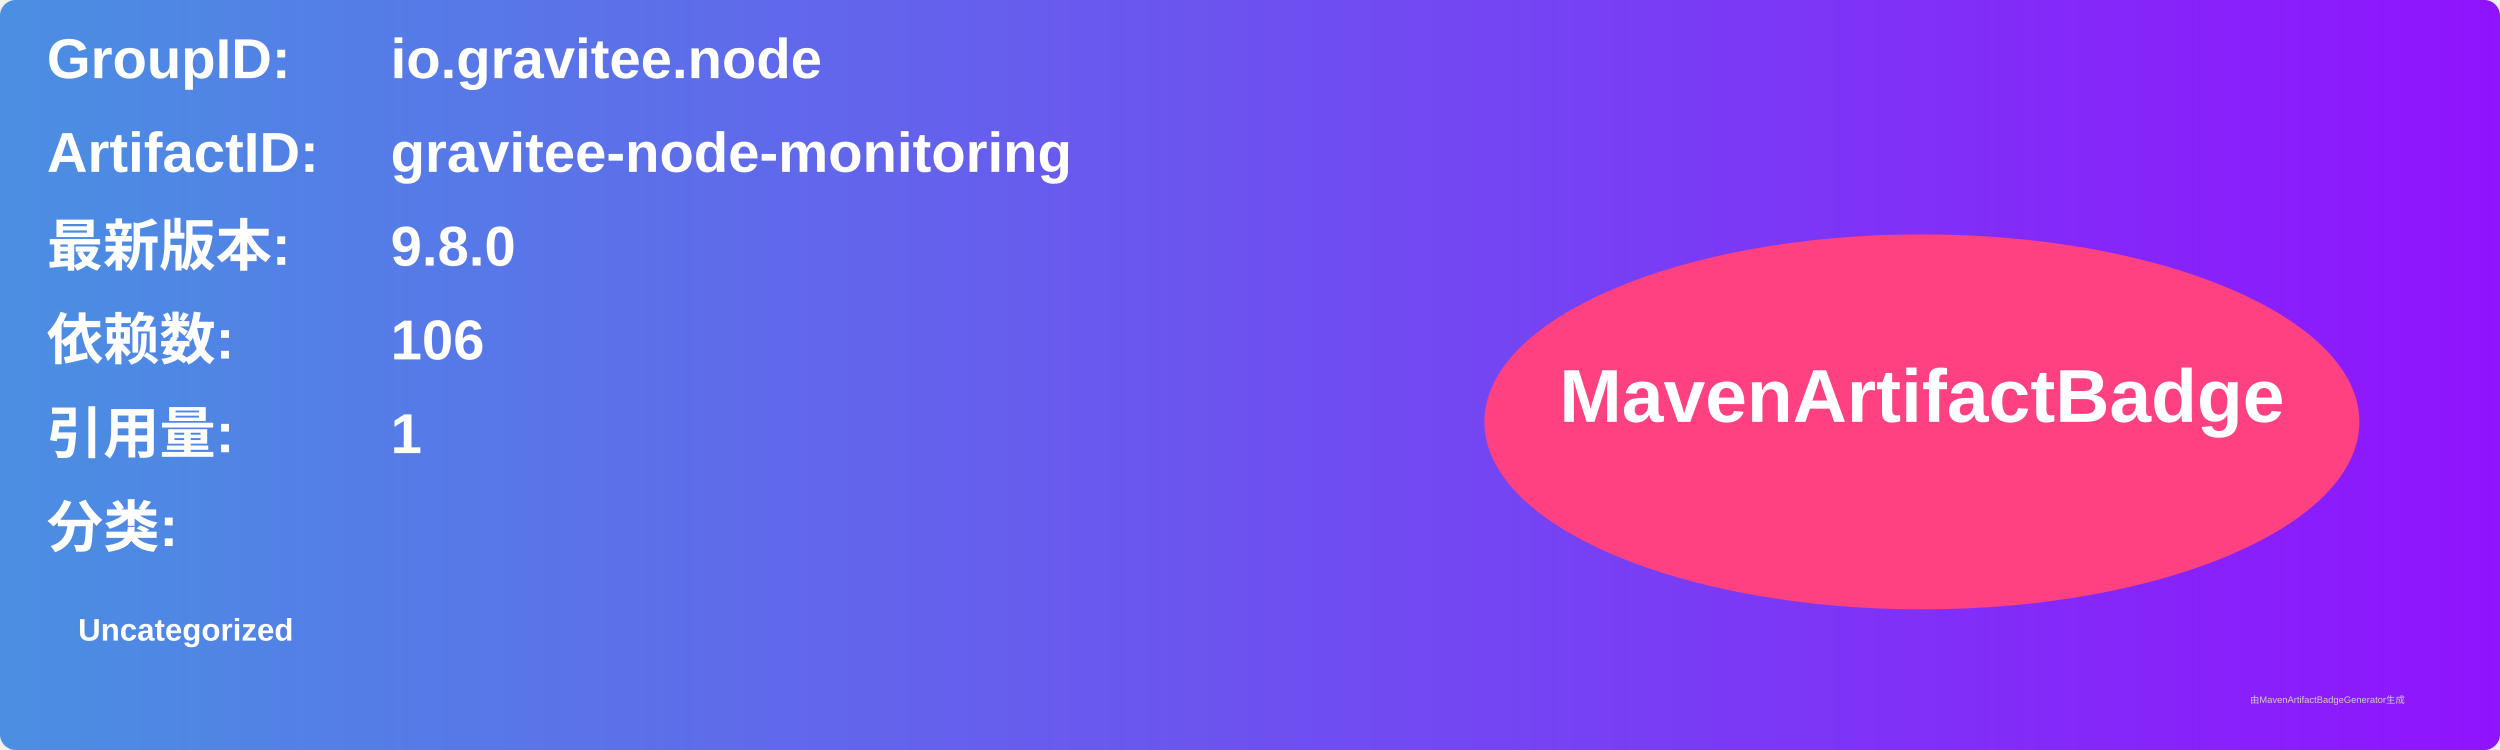
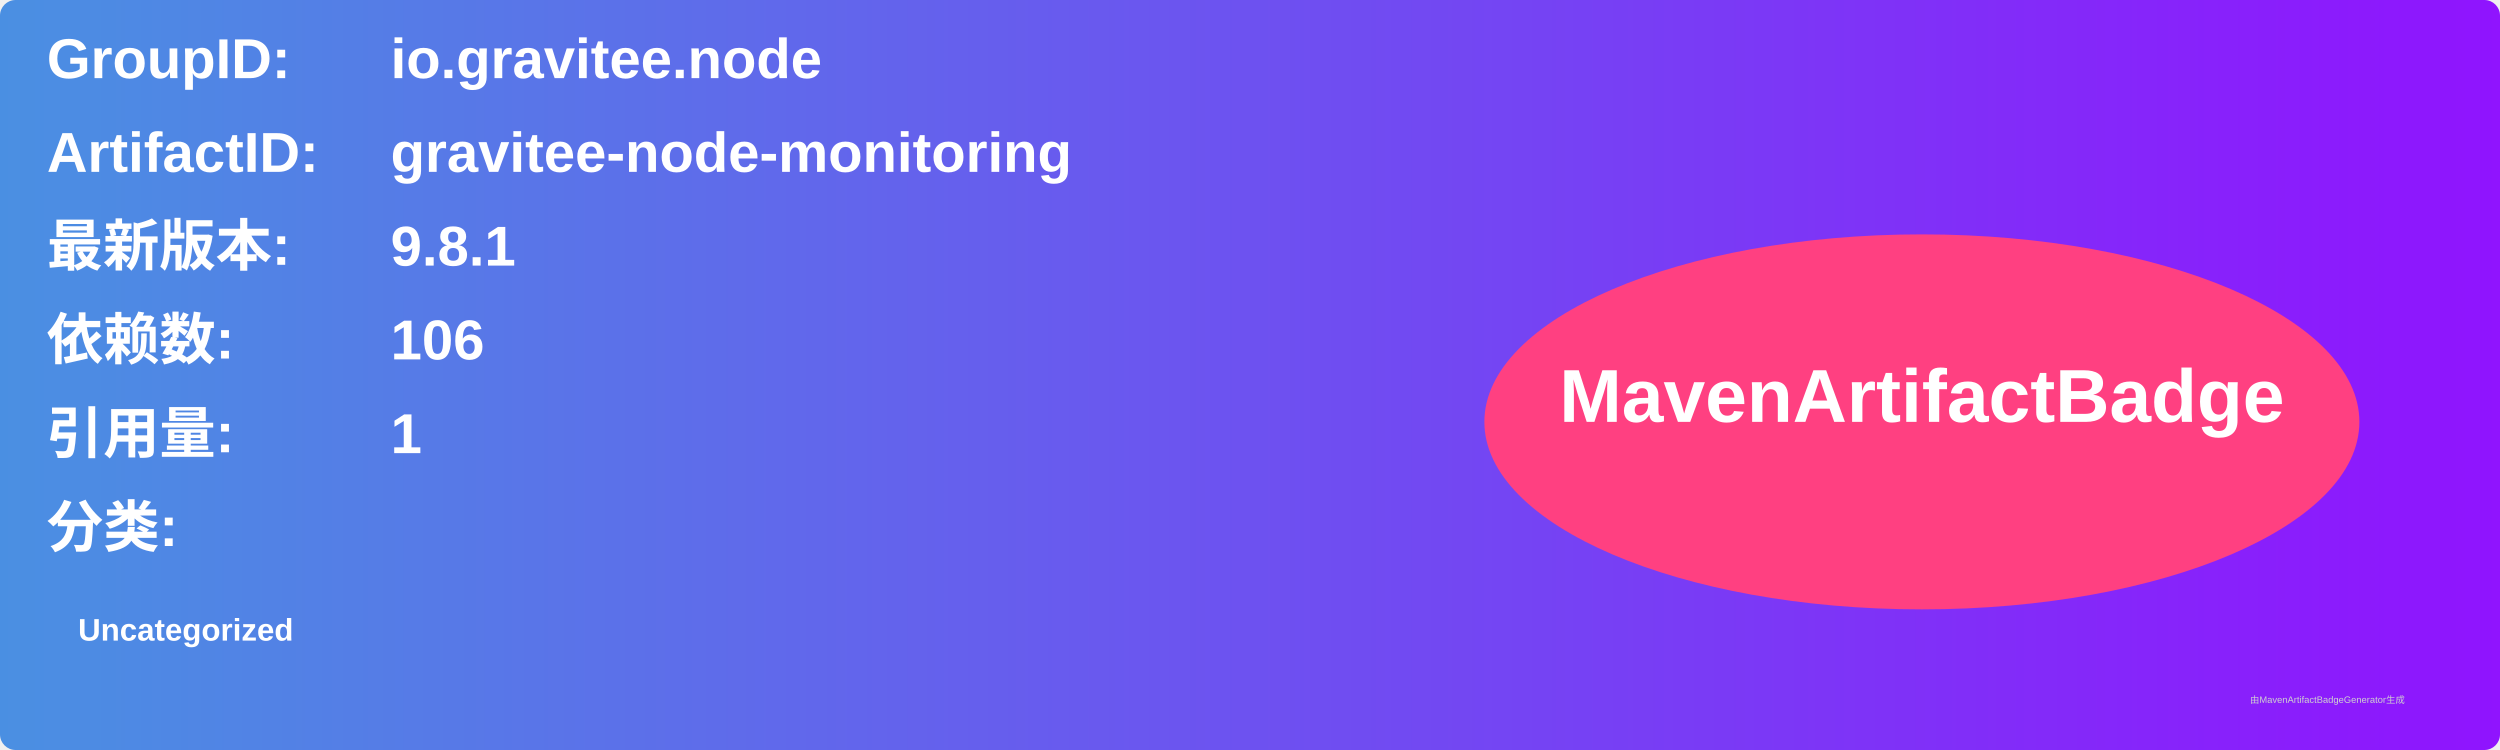
<svg xmlns="http://www.w3.org/2000/svg" width="800" height="240" viewBox="0 0 800 240">
  <linearGradient id="grad" x1="0%" y1="0%" x2="100%" y2="0%">
    <stop offset="0%" stop-color="#4a90e2" />
    <stop offset="100%" stop-color="#9013fe" />
  </linearGradient>
  <rect width="100%" height="100%" rx="5" ry="5" fill="url(#grad)" />
  <g transform="translate(15, 15)">
    <text x="0" y="10" font-family="Arial" font-size="18" fill="white" font-weight="bold" width="260">GroupID:</text>
    <text x="110" y="10" font-family="Arial" font-size="18" fill="white" font-weight="bold" width="460">io.gravitee.node</text>
    <text x="0" y="40" font-family="Arial" font-size="18" fill="white" font-weight="bold" width="260">ArtifactID:</text>
    <text x="110" y="40" font-family="Arial" font-size="18" fill="white" font-weight="bold" width="460">gravitee-node-monitoring</text>
    <text x="0" y="70" font-family="Arial" font-size="18" fill="white" font-weight="bold">最新版本:</text>
    <text x="110" y="70" font-family="Arial" font-size="18" fill="white" font-weight="bold">
-       <tspan font-weight="bold">9.8.0</tspan>
+       <tspan font-weight="bold">9.8.1</tspan>
    </text>
    <text x="0" y="100" font-family="Arial" font-size="18" fill="white" font-weight="bold">依赖数: </text>
    <text x="110" y="100" font-family="Arial" font-size="18" fill="white">
      <tspan font-weight="bold">106</tspan>
    </text>
    <text x="0" y="130" font-family="Arial" font-size="18" fill="white" font-weight="bold">引用量: </text>
    <text x="110" y="130" font-family="Arial" font-size="18" fill="white">
      <tspan font-weight="bold">1</tspan>
    </text>
    <text x="0" y="160" font-family="Arial" font-size="18" fill="white" font-weight="bold">分类:</text>
    <text x="10" y="190" font-family="Arial" font-size="10" fill="white">
      <tspan font-weight="bold">Uncategorized</tspan>
    </text>
    <ellipse cx="600" cy="120" rx="140" ry="60" fill="#ff4081" />
    <text x="600" y="120" text-anchor="middle" font-family="Arial" font-size="24" fill="white" font-weight="bold">MavenArtifactBadge</text>
  </g>
  <text x="720" y="225" font-family="Arial" font-size="3" fill="#d0d0d0">由MavenArtifactBadgeGenerator生成</text>
</svg>
